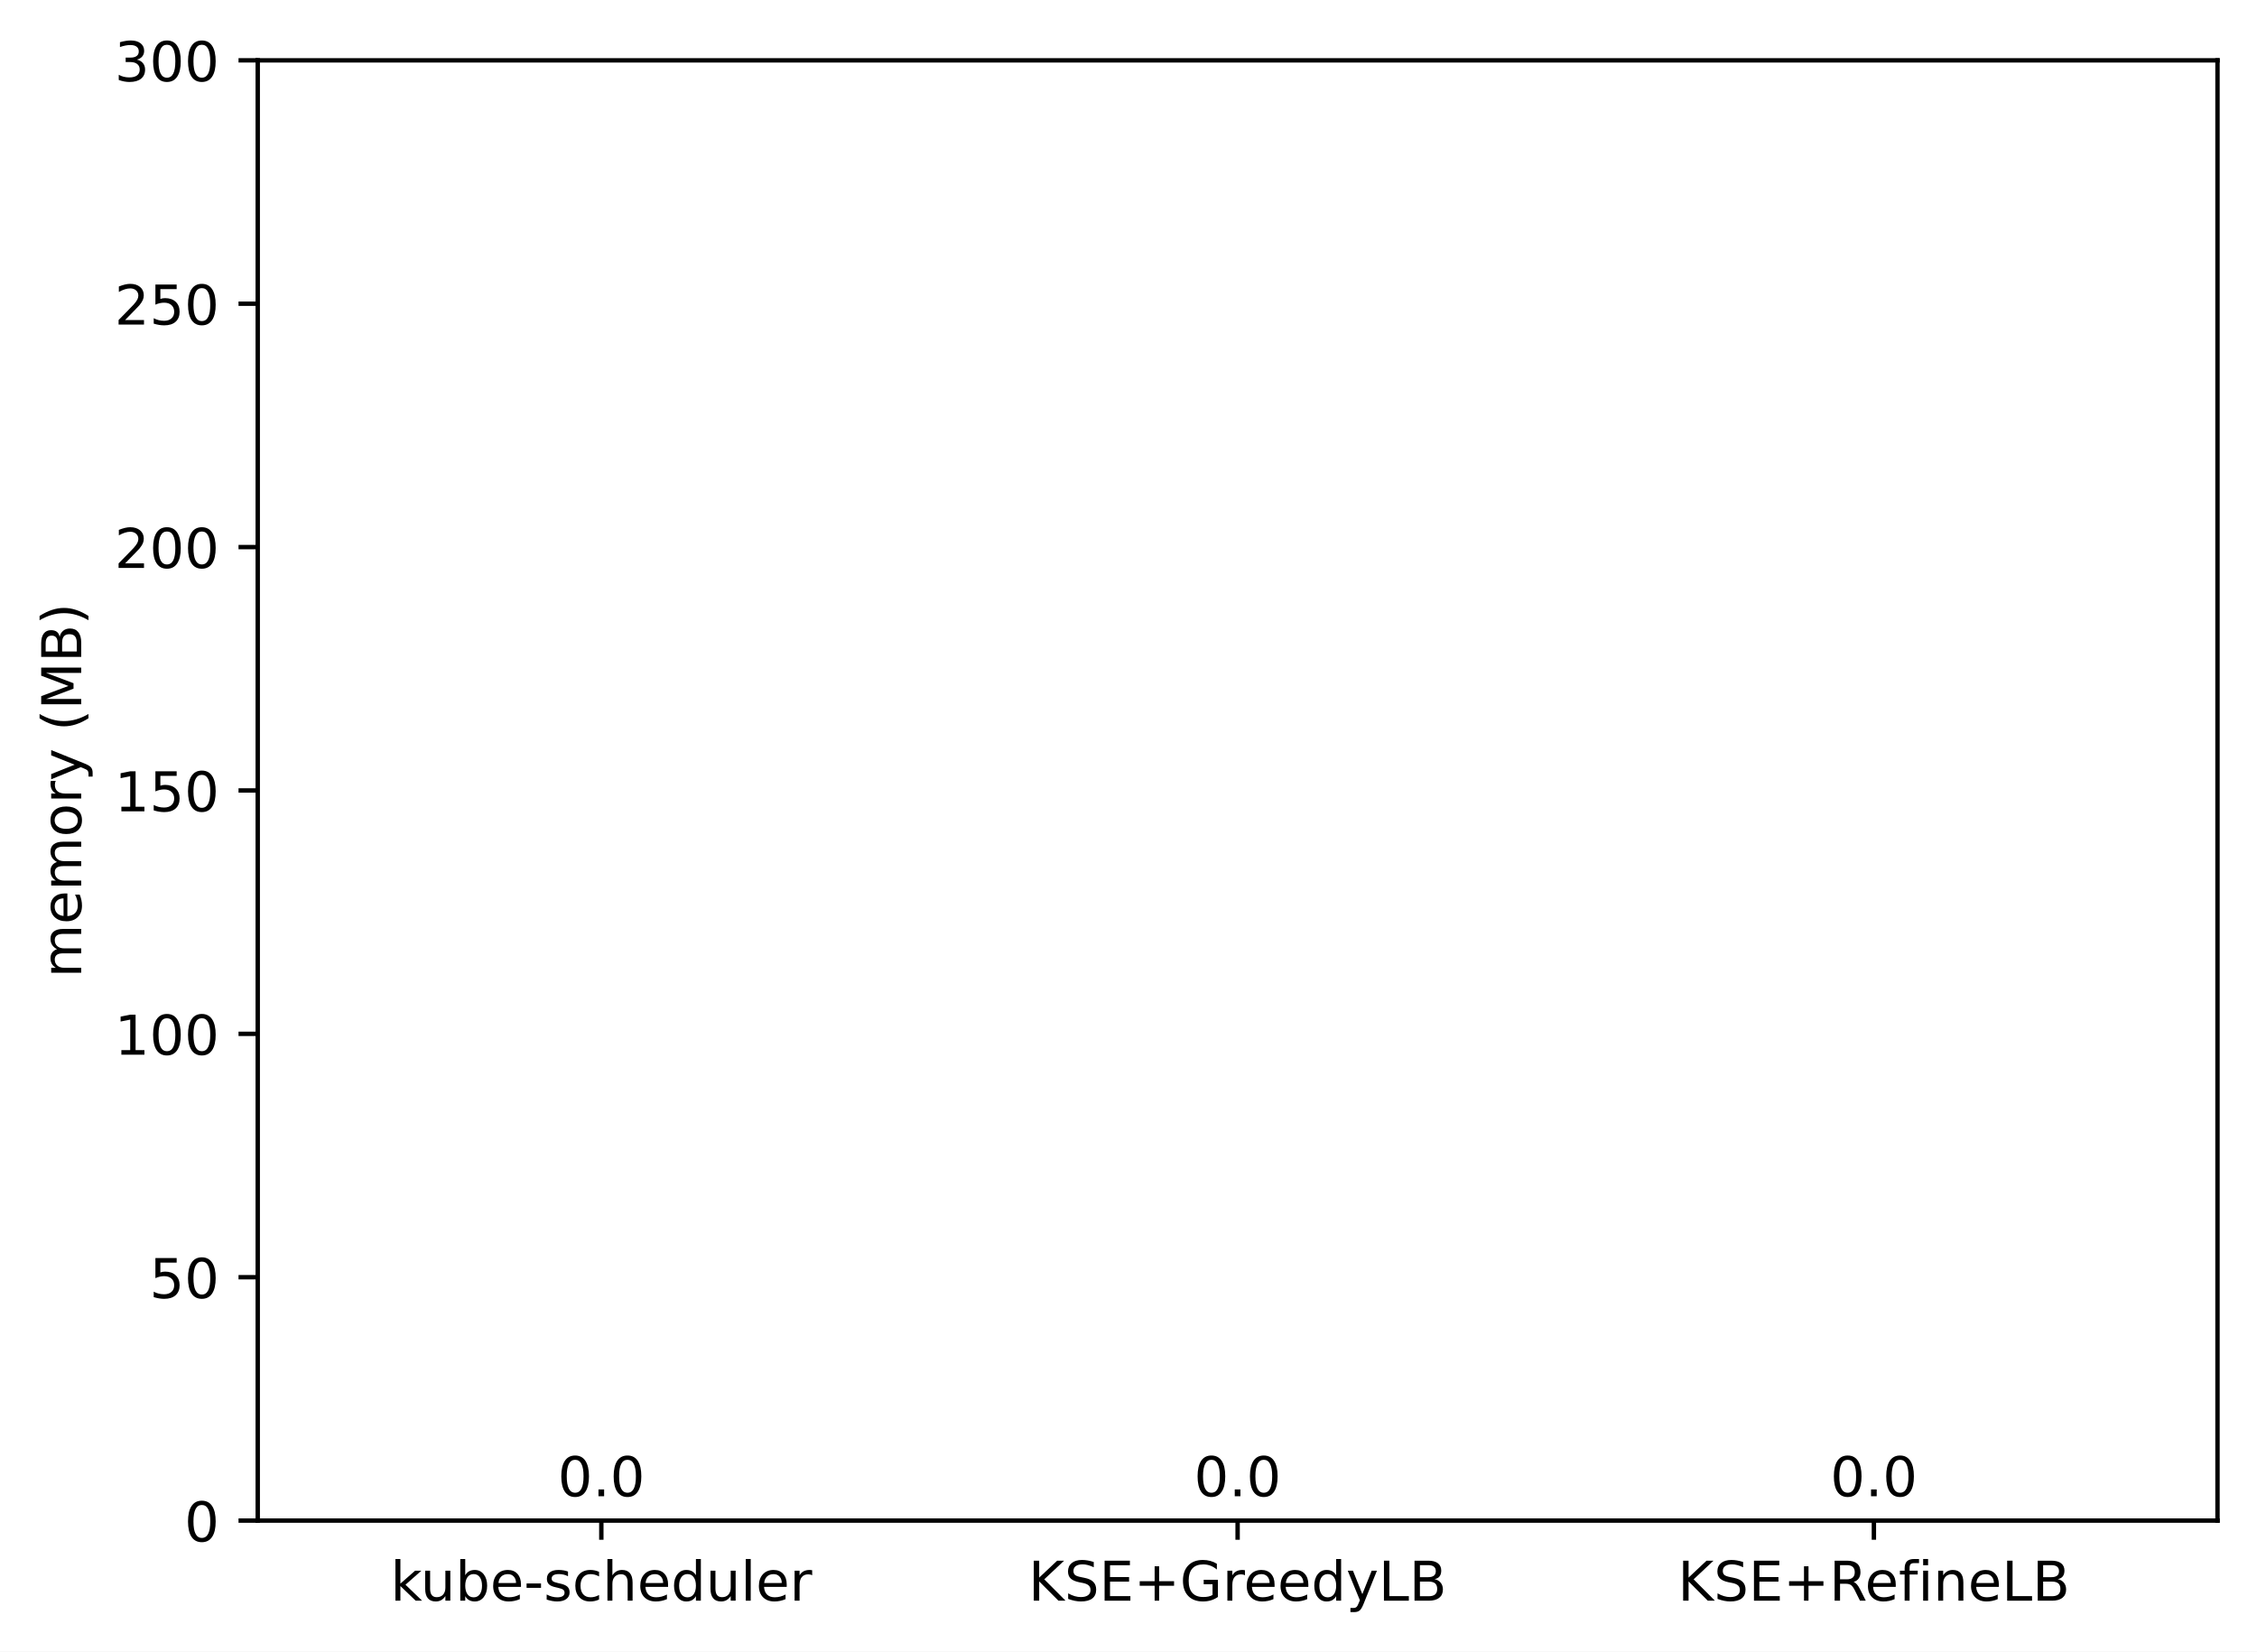
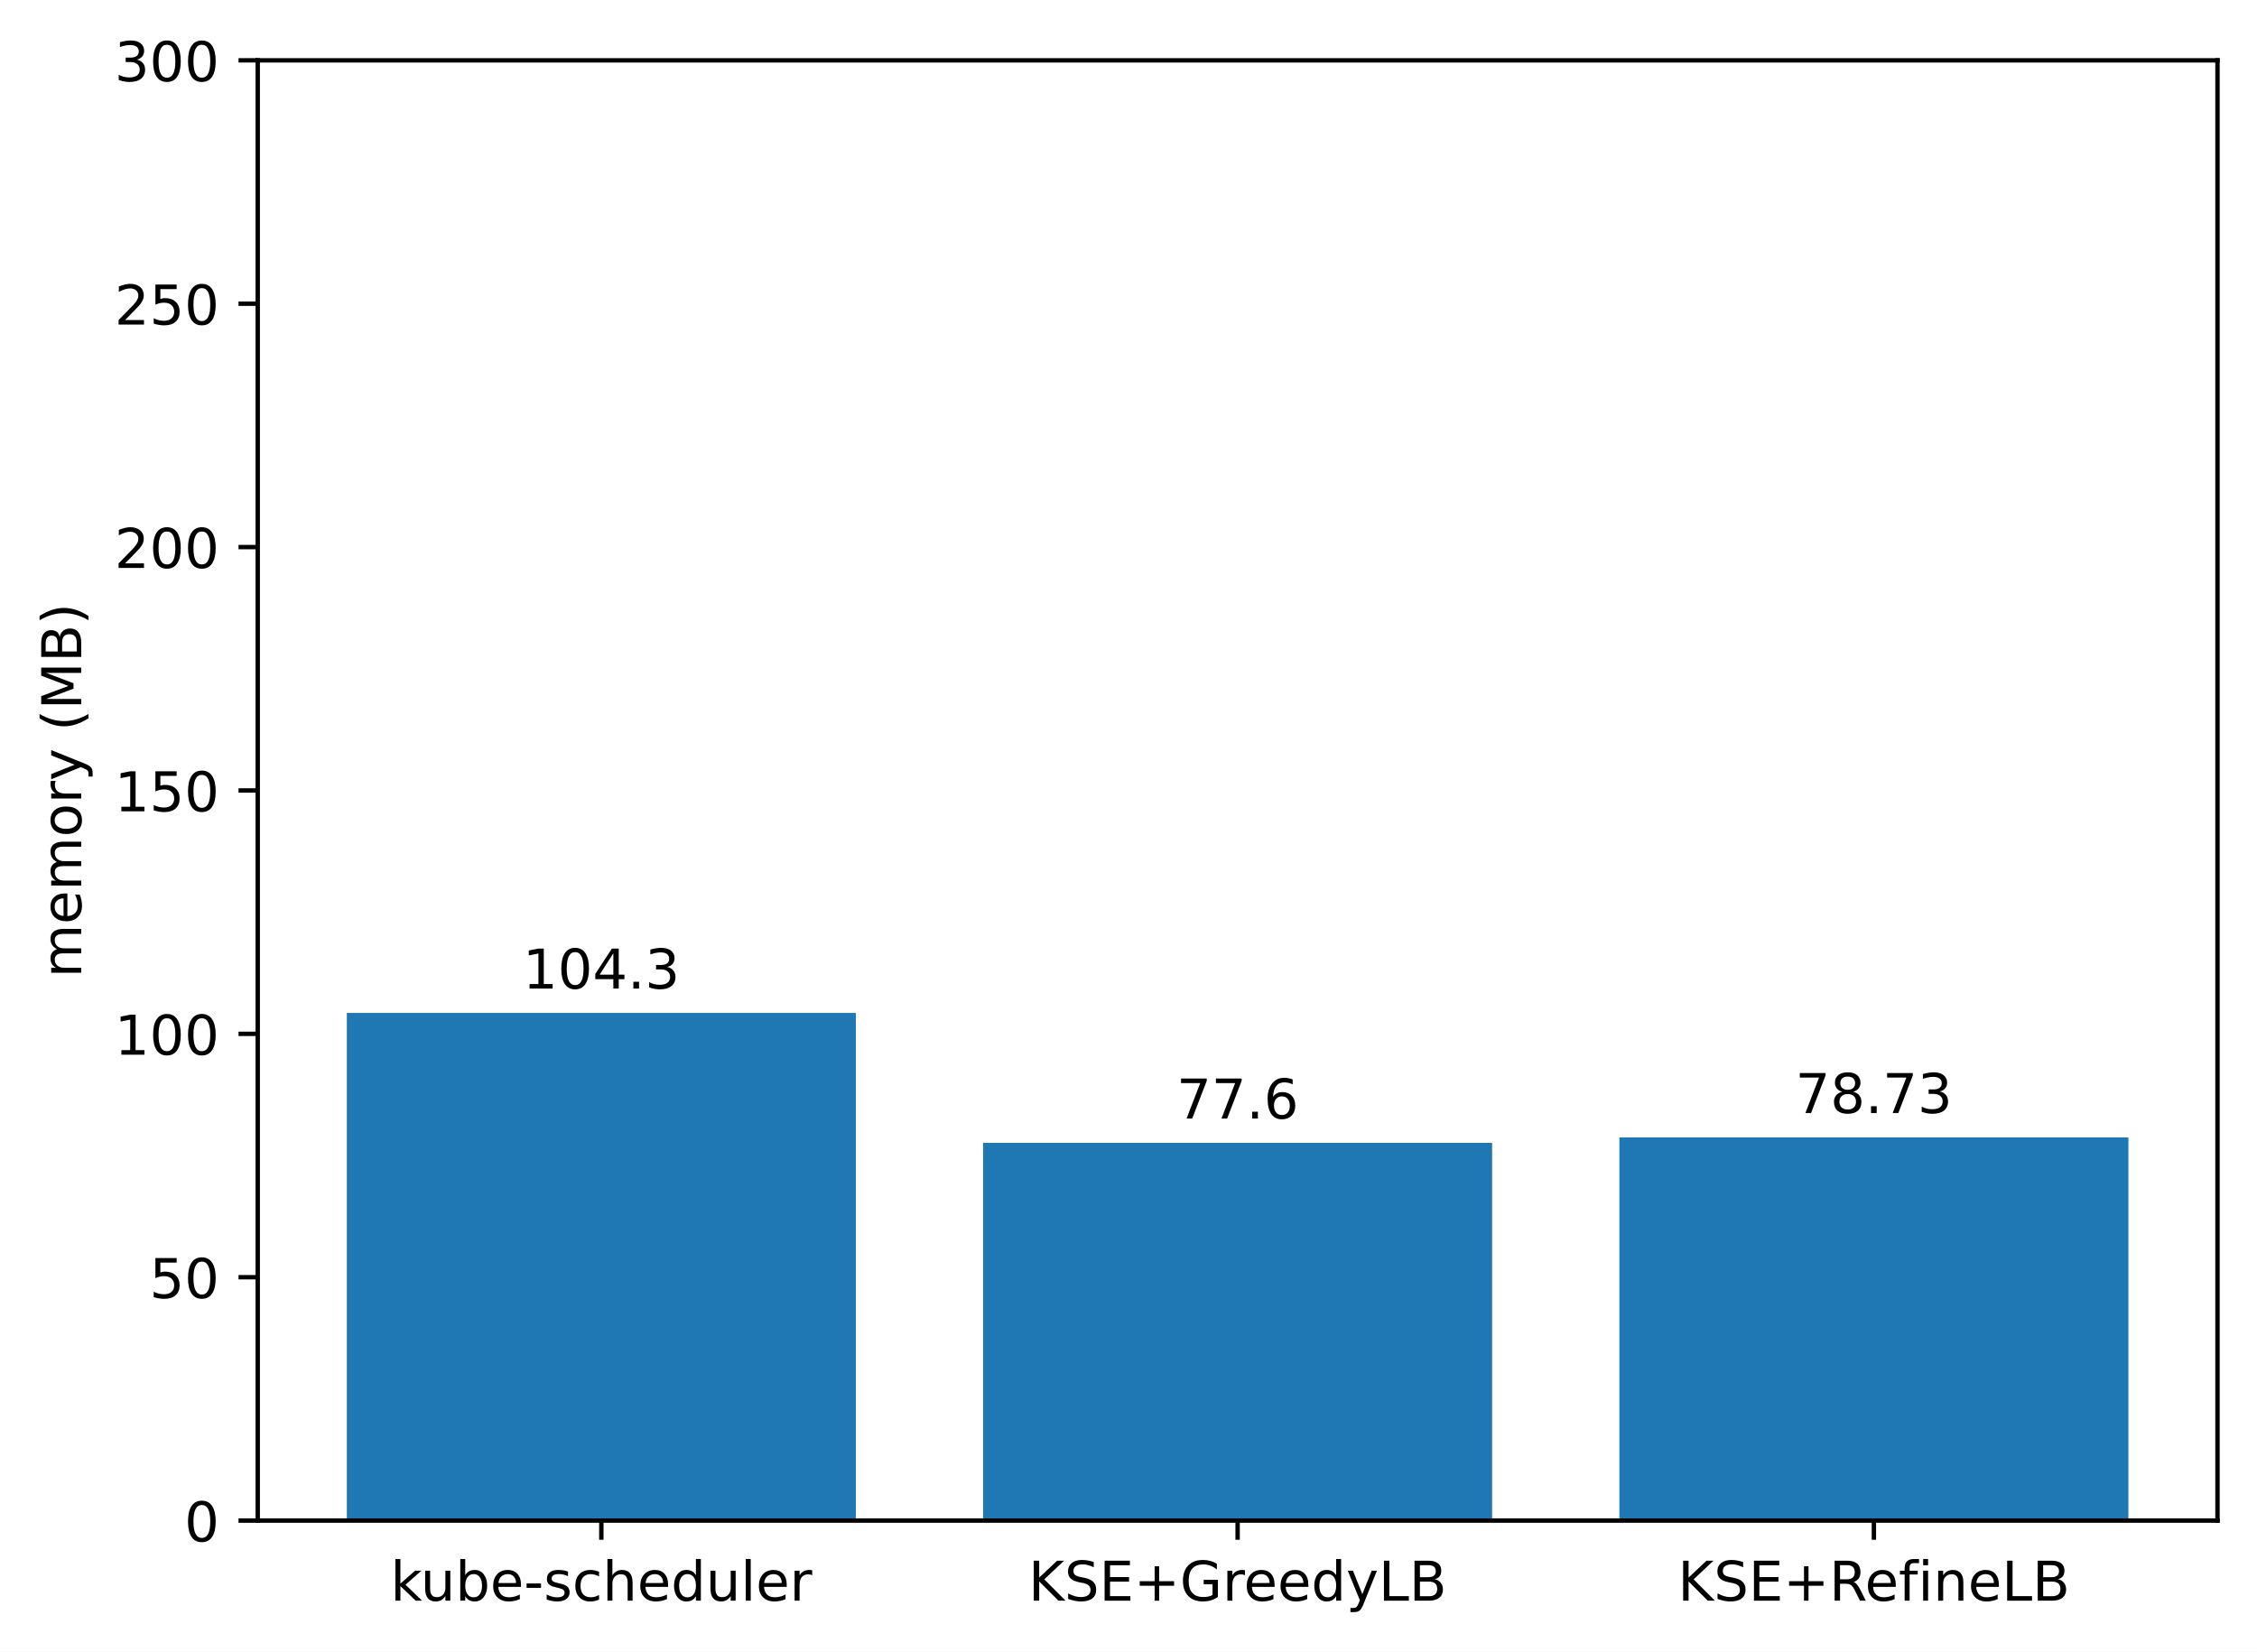
<svg xmlns="http://www.w3.org/2000/svg" xmlns:xlink="http://www.w3.org/1999/xlink" width="411.286pt" height="300.989pt" viewBox="0 0 411.286 300.989" version="1.1">
  <defs>
    <style type="text/css">*{stroke-linejoin: round; stroke-linecap: butt}</style>
  </defs>
  <g id="figure_1">
    <g id="patch_1">
      <path d="M 0 300.989  L 411.286 300.989  L 411.286 0  L 0 0  z " style="fill: #ffffff" />
    </g>
    <g id="axes_1">
      <g id="patch_2">
        <path d="M 46.966 277.111  L 404.086 277.111  L 404.086 10.999  L 46.966 10.999  z " style="fill: #ffffff" />
      </g>
      <g id="patch_3">
-         <path d="M 63.198 277.111  L 155.957 277.111  L 155.957 277.111  L 63.198 277.111  z " clip-path="url(#pf01e525dcb)" style="fill: #1f77b4" />
+         <path d="M 63.198 277.111  L 155.957 277.111  L 155.957 184.593  L 63.198 184.593  z " clip-path="url(#p9b80b7c6b6)" style="fill: #1f77b4" />
      </g>
      <g id="patch_4">
-         <path d="M 179.146 277.111  L 271.905 277.111  L 271.905 277.111  L 179.146 277.111  z " clip-path="url(#pf01e525dcb)" style="fill: #1f77b4" />
+         <path d="M 179.146 277.111  L 271.905 277.111  L 271.905 208.277  L 179.146 208.277  z " clip-path="url(#p9b80b7c6b6)" style="fill: #1f77b4" />
      </g>
      <g id="patch_5">
-         <path d="M 295.094 277.111  L 387.853 277.111  L 387.853 277.111  L 295.094 277.111  z " clip-path="url(#pf01e525dcb)" style="fill: #1f77b4" />
+         <path d="M 295.094 277.111  L 387.853 277.111  L 387.853 207.275  L 295.094 207.275  z " clip-path="url(#p9b80b7c6b6)" style="fill: #1f77b4" />
      </g>
      <g id="matplotlib.axis_1">
        <g id="xtick_1">
          <g id="line2d_1">
            <defs>
-               <path id="m0642ce78bf" d="M 0 0  L 0 3.5  " style="stroke: #000000; stroke-width: 0.8" />
+               <path id="m6f2a66475d" d="M 0 0  L 0 3.5  " style="stroke: #000000; stroke-width: 0.8" />
            </defs>
            <g>
-               <use xlink:href="#m0642ce78bf" x="109.578" y="277.111" style="stroke: #000000; stroke-width: 0.8" />
+               <use xlink:href="#m6f2a66475d" x="109.578" y="277.111" style="stroke: #000000; stroke-width: 0.8" />
            </g>
          </g>
          <g id="text_1">
            <g transform="translate(71.15179 291.7097)scale(0.1 -0.1)">
              <defs>
                <path id="DejaVuSans-6b" d="M 581 4863  L 1159 4863  L 1159 1991  L 2875 3500  L 3609 3500  L 1753 1863  L 3688 0  L 2938 0  L 1159 1709  L 1159 0  L 581 0  L 581 4863  z " transform="scale(0.015625)" />
                <path id="DejaVuSans-75" d="M 544 1381  L 544 3500  L 1119 3500  L 1119 1403  Q 1119 906 1312 657  Q 1506 409 1894 409  Q 2359 409 2629 706  Q 2900 1003 2900 1516  L 2900 3500  L 3475 3500  L 3475 0  L 2900 0  L 2900 538  Q 2691 219 2414 64  Q 2138 -91 1772 -91  Q 1169 -91 856 284  Q 544 659 544 1381  z M 1991 3584  L 1991 3584  z " transform="scale(0.015625)" />
                <path id="DejaVuSans-62" d="M 3116 1747  Q 3116 2381 2855 2742  Q 2594 3103 2138 3103  Q 1681 3103 1420 2742  Q 1159 2381 1159 1747  Q 1159 1113 1420 752  Q 1681 391 2138 391  Q 2594 391 2855 752  Q 3116 1113 3116 1747  z M 1159 2969  Q 1341 3281 1617 3432  Q 1894 3584 2278 3584  Q 2916 3584 3314 3078  Q 3713 2572 3713 1747  Q 3713 922 3314 415  Q 2916 -91 2278 -91  Q 1894 -91 1617 61  Q 1341 213 1159 525  L 1159 0  L 581 0  L 581 4863  L 1159 4863  L 1159 2969  z " transform="scale(0.015625)" />
                <path id="DejaVuSans-65" d="M 3597 1894  L 3597 1613  L 953 1613  Q 991 1019 1311 708  Q 1631 397 2203 397  Q 2534 397 2845 478  Q 3156 559 3463 722  L 3463 178  Q 3153 47 2828 -22  Q 2503 -91 2169 -91  Q 1331 -91 842 396  Q 353 884 353 1716  Q 353 2575 817 3079  Q 1281 3584 2069 3584  Q 2775 3584 3186 3129  Q 3597 2675 3597 1894  z M 3022 2063  Q 3016 2534 2758 2815  Q 2500 3097 2075 3097  Q 1594 3097 1305 2825  Q 1016 2553 972 2059  L 3022 2063  z " transform="scale(0.015625)" />
                <path id="DejaVuSans-2d" d="M 313 2009  L 1997 2009  L 1997 1497  L 313 1497  L 313 2009  z " transform="scale(0.015625)" />
                <path id="DejaVuSans-73" d="M 2834 3397  L 2834 2853  Q 2591 2978 2328 3040  Q 2066 3103 1784 3103  Q 1356 3103 1142 2972  Q 928 2841 928 2578  Q 928 2378 1081 2264  Q 1234 2150 1697 2047  L 1894 2003  Q 2506 1872 2764 1633  Q 3022 1394 3022 966  Q 3022 478 2636 193  Q 2250 -91 1575 -91  Q 1294 -91 989 -36  Q 684 19 347 128  L 347 722  Q 666 556 975 473  Q 1284 391 1588 391  Q 1994 391 2212 530  Q 2431 669 2431 922  Q 2431 1156 2273 1281  Q 2116 1406 1581 1522  L 1381 1569  Q 847 1681 609 1914  Q 372 2147 372 2553  Q 372 3047 722 3315  Q 1072 3584 1716 3584  Q 2034 3584 2315 3537  Q 2597 3491 2834 3397  z " transform="scale(0.015625)" />
                <path id="DejaVuSans-63" d="M 3122 3366  L 3122 2828  Q 2878 2963 2633 3030  Q 2388 3097 2138 3097  Q 1578 3097 1268 2742  Q 959 2388 959 1747  Q 959 1106 1268 751  Q 1578 397 2138 397  Q 2388 397 2633 464  Q 2878 531 3122 666  L 3122 134  Q 2881 22 2623 -34  Q 2366 -91 2075 -91  Q 1284 -91 818 406  Q 353 903 353 1747  Q 353 2603 823 3093  Q 1294 3584 2113 3584  Q 2378 3584 2631 3529  Q 2884 3475 3122 3366  z " transform="scale(0.015625)" />
                <path id="DejaVuSans-68" d="M 3513 2113  L 3513 0  L 2938 0  L 2938 2094  Q 2938 2591 2744 2837  Q 2550 3084 2163 3084  Q 1697 3084 1428 2787  Q 1159 2491 1159 1978  L 1159 0  L 581 0  L 581 4863  L 1159 4863  L 1159 2956  Q 1366 3272 1645 3428  Q 1925 3584 2291 3584  Q 2894 3584 3203 3211  Q 3513 2838 3513 2113  z " transform="scale(0.015625)" />
                <path id="DejaVuSans-64" d="M 2906 2969  L 2906 4863  L 3481 4863  L 3481 0  L 2906 0  L 2906 525  Q 2725 213 2448 61  Q 2172 -91 1784 -91  Q 1150 -91 751 415  Q 353 922 353 1747  Q 353 2572 751 3078  Q 1150 3584 1784 3584  Q 2172 3584 2448 3432  Q 2725 3281 2906 2969  z M 947 1747  Q 947 1113 1208 752  Q 1469 391 1925 391  Q 2381 391 2643 752  Q 2906 1113 2906 1747  Q 2906 2381 2643 2742  Q 2381 3103 1925 3103  Q 1469 3103 1208 2742  Q 947 2381 947 1747  z " transform="scale(0.015625)" />
                <path id="DejaVuSans-6c" d="M 603 4863  L 1178 4863  L 1178 0  L 603 0  L 603 4863  z " transform="scale(0.015625)" />
                <path id="DejaVuSans-72" d="M 2631 2963  Q 2534 3019 2420 3045  Q 2306 3072 2169 3072  Q 1681 3072 1420 2755  Q 1159 2438 1159 1844  L 1159 0  L 581 0  L 581 3500  L 1159 3500  L 1159 2956  Q 1341 3275 1631 3429  Q 1922 3584 2338 3584  Q 2397 3584 2469 3576  Q 2541 3569 2628 3553  L 2631 2963  z " transform="scale(0.015625)" />
              </defs>
              <use xlink:href="#DejaVuSans-6b" />
              <use xlink:href="#DejaVuSans-75" x="54.785" />
              <use xlink:href="#DejaVuSans-62" x="118.164" />
              <use xlink:href="#DejaVuSans-65" x="181.641" />
              <use xlink:href="#DejaVuSans-2d" x="243.164" />
              <use xlink:href="#DejaVuSans-73" x="279.248" />
              <use xlink:href="#DejaVuSans-63" x="331.348" />
              <use xlink:href="#DejaVuSans-68" x="386.328" />
              <use xlink:href="#DejaVuSans-65" x="449.707" />
              <use xlink:href="#DejaVuSans-64" x="511.23" />
              <use xlink:href="#DejaVuSans-75" x="574.707" />
              <use xlink:href="#DejaVuSans-6c" x="638.086" />
              <use xlink:href="#DejaVuSans-65" x="665.869" />
              <use xlink:href="#DejaVuSans-72" x="727.393" />
            </g>
          </g>
        </g>
        <g id="xtick_2">
          <g id="line2d_2">
            <g>
-               <use xlink:href="#m0642ce78bf" x="225.526" y="277.111" style="stroke: #000000; stroke-width: 0.8" />
+               <use xlink:href="#m6f2a66475d" x="225.526" y="277.111" style="stroke: #000000; stroke-width: 0.8" />
            </g>
          </g>
          <g id="text_2">
            <g transform="translate(187.403 291.7097)scale(0.1 -0.1)">
              <defs>
                <path id="DejaVuSans-4b" d="M 628 4666  L 1259 4666  L 1259 2694  L 3353 4666  L 4166 4666  L 1850 2491  L 4331 0  L 3500 0  L 1259 2247  L 1259 0  L 628 0  L 628 4666  z " transform="scale(0.015625)" />
                <path id="DejaVuSans-53" d="M 3425 4513  L 3425 3897  Q 3066 4069 2747 4153  Q 2428 4238 2131 4238  Q 1616 4238 1336 4038  Q 1056 3838 1056 3469  Q 1056 3159 1242 3001  Q 1428 2844 1947 2747  L 2328 2669  Q 3034 2534 3370 2195  Q 3706 1856 3706 1288  Q 3706 609 3251 259  Q 2797 -91 1919 -91  Q 1588 -91 1214 -16  Q 841 59 441 206  L 441 856  Q 825 641 1194 531  Q 1563 422 1919 422  Q 2459 422 2753 634  Q 3047 847 3047 1241  Q 3047 1584 2836 1778  Q 2625 1972 2144 2069  L 1759 2144  Q 1053 2284 737 2584  Q 422 2884 422 3419  Q 422 4038 858 4394  Q 1294 4750 2059 4750  Q 2388 4750 2728 4690  Q 3069 4631 3425 4513  z " transform="scale(0.015625)" />
                <path id="DejaVuSans-45" d="M 628 4666  L 3578 4666  L 3578 4134  L 1259 4134  L 1259 2753  L 3481 2753  L 3481 2222  L 1259 2222  L 1259 531  L 3634 531  L 3634 0  L 628 0  L 628 4666  z " transform="scale(0.015625)" />
                <path id="DejaVuSans-2b" d="M 2944 4013  L 2944 2272  L 4684 2272  L 4684 1741  L 2944 1741  L 2944 0  L 2419 0  L 2419 1741  L 678 1741  L 678 2272  L 2419 2272  L 2419 4013  L 2944 4013  z " transform="scale(0.015625)" />
                <path id="DejaVuSans-47" d="M 3809 666  L 3809 1919  L 2778 1919  L 2778 2438  L 4434 2438  L 4434 434  Q 4069 175 3628 42  Q 3188 -91 2688 -91  Q 1594 -91 976 548  Q 359 1188 359 2328  Q 359 3472 976 4111  Q 1594 4750 2688 4750  Q 3144 4750 3555 4637  Q 3966 4525 4313 4306  L 4313 3634  Q 3963 3931 3569 4081  Q 3175 4231 2741 4231  Q 1884 4231 1454 3753  Q 1025 3275 1025 2328  Q 1025 1384 1454 906  Q 1884 428 2741 428  Q 3075 428 3337 486  Q 3600 544 3809 666  z " transform="scale(0.015625)" />
                <path id="DejaVuSans-79" d="M 2059 -325  Q 1816 -950 1584 -1140  Q 1353 -1331 966 -1331  L 506 -1331  L 506 -850  L 844 -850  Q 1081 -850 1212 -737  Q 1344 -625 1503 -206  L 1606 56  L 191 3500  L 800 3500  L 1894 763  L 2988 3500  L 3597 3500  L 2059 -325  z " transform="scale(0.015625)" />
                <path id="DejaVuSans-4c" d="M 628 4666  L 1259 4666  L 1259 531  L 3531 531  L 3531 0  L 628 0  L 628 4666  z " transform="scale(0.015625)" />
                <path id="DejaVuSans-42" d="M 1259 2228  L 1259 519  L 2272 519  Q 2781 519 3026 730  Q 3272 941 3272 1375  Q 3272 1813 3026 2020  Q 2781 2228 2272 2228  L 1259 2228  z M 1259 4147  L 1259 2741  L 2194 2741  Q 2656 2741 2882 2914  Q 3109 3088 3109 3444  Q 3109 3797 2882 3972  Q 2656 4147 2194 4147  L 1259 4147  z M 628 4666  L 2241 4666  Q 2963 4666 3353 4366  Q 3744 4066 3744 3513  Q 3744 3084 3544 2831  Q 3344 2578 2956 2516  Q 3422 2416 3680 2098  Q 3938 1781 3938 1306  Q 3938 681 3513 340  Q 3088 0 2303 0  L 628 0  L 628 4666  z " transform="scale(0.015625)" />
              </defs>
              <use xlink:href="#DejaVuSans-4b" />
              <use xlink:href="#DejaVuSans-53" x="65.576" />
              <use xlink:href="#DejaVuSans-45" x="129.053" />
              <use xlink:href="#DejaVuSans-2b" x="192.236" />
              <use xlink:href="#DejaVuSans-47" x="276.025" />
              <use xlink:href="#DejaVuSans-72" x="353.516" />
              <use xlink:href="#DejaVuSans-65" x="392.379" />
              <use xlink:href="#DejaVuSans-65" x="453.902" />
              <use xlink:href="#DejaVuSans-64" x="515.426" />
              <use xlink:href="#DejaVuSans-79" x="578.902" />
              <use xlink:href="#DejaVuSans-4c" x="638.082" />
              <use xlink:href="#DejaVuSans-42" x="693.795" />
            </g>
          </g>
        </g>
        <g id="xtick_3">
          <g id="line2d_3">
            <g>
-               <use xlink:href="#m0642ce78bf" x="341.474" y="277.111" style="stroke: #000000; stroke-width: 0.8" />
+               <use xlink:href="#m6f2a66475d" x="341.474" y="277.111" style="stroke: #000000; stroke-width: 0.8" />
            </g>
          </g>
          <g id="text_3">
            <g transform="translate(305.7346 291.7097)scale(0.1 -0.1)">
              <defs>
                <path id="DejaVuSans-52" d="M 2841 2188  Q 3044 2119 3236 1894  Q 3428 1669 3622 1275  L 4263 0  L 3584 0  L 2988 1197  Q 2756 1666 2539 1819  Q 2322 1972 1947 1972  L 1259 1972  L 1259 0  L 628 0  L 628 4666  L 2053 4666  Q 2853 4666 3247 4331  Q 3641 3997 3641 3322  Q 3641 2881 3436 2590  Q 3231 2300 2841 2188  z M 1259 4147  L 1259 2491  L 2053 2491  Q 2509 2491 2742 2702  Q 2975 2913 2975 3322  Q 2975 3731 2742 3939  Q 2509 4147 2053 4147  L 1259 4147  z " transform="scale(0.015625)" />
                <path id="DejaVuSans-66" d="M 2375 4863  L 2375 4384  L 1825 4384  Q 1516 4384 1395 4259  Q 1275 4134 1275 3809  L 1275 3500  L 2222 3500  L 2222 3053  L 1275 3053  L 1275 0  L 697 0  L 697 3053  L 147 3053  L 147 3500  L 697 3500  L 697 3744  Q 697 4328 969 4595  Q 1241 4863 1831 4863  L 2375 4863  z " transform="scale(0.015625)" />
                <path id="DejaVuSans-69" d="M 603 3500  L 1178 3500  L 1178 0  L 603 0  L 603 3500  z M 603 4863  L 1178 4863  L 1178 4134  L 603 4134  L 603 4863  z " transform="scale(0.015625)" />
                <path id="DejaVuSans-6e" d="M 3513 2113  L 3513 0  L 2938 0  L 2938 2094  Q 2938 2591 2744 2837  Q 2550 3084 2163 3084  Q 1697 3084 1428 2787  Q 1159 2491 1159 1978  L 1159 0  L 581 0  L 581 3500  L 1159 3500  L 1159 2956  Q 1366 3272 1645 3428  Q 1925 3584 2291 3584  Q 2894 3584 3203 3211  Q 3513 2838 3513 2113  z " transform="scale(0.015625)" />
              </defs>
              <use xlink:href="#DejaVuSans-4b" />
              <use xlink:href="#DejaVuSans-53" x="65.576" />
              <use xlink:href="#DejaVuSans-45" x="129.053" />
              <use xlink:href="#DejaVuSans-2b" x="192.236" />
              <use xlink:href="#DejaVuSans-52" x="276.025" />
              <use xlink:href="#DejaVuSans-65" x="341.008" />
              <use xlink:href="#DejaVuSans-66" x="402.531" />
              <use xlink:href="#DejaVuSans-69" x="437.736" />
              <use xlink:href="#DejaVuSans-6e" x="465.52" />
              <use xlink:href="#DejaVuSans-65" x="528.898" />
              <use xlink:href="#DejaVuSans-4c" x="590.422" />
              <use xlink:href="#DejaVuSans-42" x="646.135" />
            </g>
          </g>
        </g>
      </g>
      <g id="matplotlib.axis_2">
        <g id="ytick_1">
          <g id="line2d_4">
            <defs>
-               <path id="m489893a83c" d="M 0 0  L -3.5 0  " style="stroke: #000000; stroke-width: 0.8" />
+               <path id="me3be63fa1c" d="M 0 0  L -3.5 0  " style="stroke: #000000; stroke-width: 0.8" />
            </defs>
            <g>
-               <use xlink:href="#m489893a83c" x="46.966" y="277.111" style="stroke: #000000; stroke-width: 0.8" />
+               <use xlink:href="#me3be63fa1c" x="46.966" y="277.111" style="stroke: #000000; stroke-width: 0.8" />
            </g>
          </g>
          <g id="text_4">
            <g transform="translate(33.60312 280.9104)scale(0.1 -0.1)">
              <defs>
                <path id="DejaVuSans-30" d="M 2034 4250  Q 1547 4250 1301 3770  Q 1056 3291 1056 2328  Q 1056 1369 1301 889  Q 1547 409 2034 409  Q 2525 409 2770 889  Q 3016 1369 3016 2328  Q 3016 3291 2770 3770  Q 2525 4250 2034 4250  z M 2034 4750  Q 2819 4750 3233 4129  Q 3647 3509 3647 2328  Q 3647 1150 3233 529  Q 2819 -91 2034 -91  Q 1250 -91 836 529  Q 422 1150 422 2328  Q 422 3509 836 4129  Q 1250 4750 2034 4750  z " transform="scale(0.015625)" />
              </defs>
              <use xlink:href="#DejaVuSans-30" />
            </g>
          </g>
        </g>
        <g id="ytick_2">
          <g id="line2d_5">
            <g>
-               <use xlink:href="#m489893a83c" x="46.966" y="232.759" style="stroke: #000000; stroke-width: 0.8" />
+               <use xlink:href="#me3be63fa1c" x="46.966" y="232.759" style="stroke: #000000; stroke-width: 0.8" />
            </g>
          </g>
          <g id="text_5">
            <g transform="translate(27.24063 236.5584)scale(0.1 -0.1)">
              <defs>
                <path id="DejaVuSans-35" d="M 691 4666  L 3169 4666  L 3169 4134  L 1269 4134  L 1269 2991  Q 1406 3038 1543 3061  Q 1681 3084 1819 3084  Q 2600 3084 3056 2656  Q 3513 2228 3513 1497  Q 3513 744 3044 326  Q 2575 -91 1722 -91  Q 1428 -91 1123 -41  Q 819 9 494 109  L 494 744  Q 775 591 1075 516  Q 1375 441 1709 441  Q 2250 441 2565 725  Q 2881 1009 2881 1497  Q 2881 1984 2565 2268  Q 2250 2553 1709 2553  Q 1456 2553 1204 2497  Q 953 2441 691 2322  L 691 4666  z " transform="scale(0.015625)" />
              </defs>
              <use xlink:href="#DejaVuSans-35" />
              <use xlink:href="#DejaVuSans-30" x="63.623" />
            </g>
          </g>
        </g>
        <g id="ytick_3">
          <g id="line2d_6">
            <g>
-               <use xlink:href="#m489893a83c" x="46.966" y="188.407" style="stroke: #000000; stroke-width: 0.8" />
+               <use xlink:href="#me3be63fa1c" x="46.966" y="188.407" style="stroke: #000000; stroke-width: 0.8" />
            </g>
          </g>
          <g id="text_6">
            <g transform="translate(20.87813 192.2064)scale(0.1 -0.1)">
              <defs>
                <path id="DejaVuSans-31" d="M 794 531  L 1825 531  L 1825 4091  L 703 3866  L 703 4441  L 1819 4666  L 2450 4666  L 2450 531  L 3481 531  L 3481 0  L 794 0  L 794 531  z " transform="scale(0.015625)" />
              </defs>
              <use xlink:href="#DejaVuSans-31" />
              <use xlink:href="#DejaVuSans-30" x="63.623" />
              <use xlink:href="#DejaVuSans-30" x="127.246" />
            </g>
          </g>
        </g>
        <g id="ytick_4">
          <g id="line2d_7">
            <g>
-               <use xlink:href="#m489893a83c" x="46.966" y="144.055" style="stroke: #000000; stroke-width: 0.8" />
+               <use xlink:href="#me3be63fa1c" x="46.966" y="144.055" style="stroke: #000000; stroke-width: 0.8" />
            </g>
          </g>
          <g id="text_7">
            <g transform="translate(20.87813 147.8544)scale(0.1 -0.1)">
              <use xlink:href="#DejaVuSans-31" />
              <use xlink:href="#DejaVuSans-35" x="63.623" />
              <use xlink:href="#DejaVuSans-30" x="127.246" />
            </g>
          </g>
        </g>
        <g id="ytick_5">
          <g id="line2d_8">
            <g>
-               <use xlink:href="#m489893a83c" x="46.966" y="99.703" style="stroke: #000000; stroke-width: 0.8" />
+               <use xlink:href="#me3be63fa1c" x="46.966" y="99.703" style="stroke: #000000; stroke-width: 0.8" />
            </g>
          </g>
          <g id="text_8">
            <g transform="translate(20.87813 103.5024)scale(0.1 -0.1)">
              <defs>
                <path id="DejaVuSans-32" d="M 1228 531  L 3431 531  L 3431 0  L 469 0  L 469 531  Q 828 903 1448 1529  Q 2069 2156 2228 2338  Q 2531 2678 2651 2914  Q 2772 3150 2772 3378  Q 2772 3750 2511 3984  Q 2250 4219 1831 4219  Q 1534 4219 1204 4116  Q 875 4013 500 3803  L 500 4441  Q 881 4594 1212 4672  Q 1544 4750 1819 4750  Q 2544 4750 2975 4387  Q 3406 4025 3406 3419  Q 3406 3131 3298 2873  Q 3191 2616 2906 2266  Q 2828 2175 2409 1742  Q 1991 1309 1228 531  z " transform="scale(0.015625)" />
              </defs>
              <use xlink:href="#DejaVuSans-32" />
              <use xlink:href="#DejaVuSans-30" x="63.623" />
              <use xlink:href="#DejaVuSans-30" x="127.246" />
            </g>
          </g>
        </g>
        <g id="ytick_6">
          <g id="line2d_9">
            <g>
-               <use xlink:href="#m489893a83c" x="46.966" y="55.351" style="stroke: #000000; stroke-width: 0.8" />
+               <use xlink:href="#me3be63fa1c" x="46.966" y="55.351" style="stroke: #000000; stroke-width: 0.8" />
            </g>
          </g>
          <g id="text_9">
            <g transform="translate(20.87813 59.15044)scale(0.1 -0.1)">
              <use xlink:href="#DejaVuSans-32" />
              <use xlink:href="#DejaVuSans-35" x="63.623" />
              <use xlink:href="#DejaVuSans-30" x="127.246" />
            </g>
          </g>
        </g>
        <g id="ytick_7">
          <g id="line2d_10">
            <g>
-               <use xlink:href="#m489893a83c" x="46.966" y="10.999" style="stroke: #000000; stroke-width: 0.8" />
+               <use xlink:href="#me3be63fa1c" x="46.966" y="10.999" style="stroke: #000000; stroke-width: 0.8" />
            </g>
          </g>
          <g id="text_10">
            <g transform="translate(20.87813 14.79844)scale(0.1 -0.1)">
              <defs>
                <path id="DejaVuSans-33" d="M 2597 2516  Q 3050 2419 3304 2112  Q 3559 1806 3559 1356  Q 3559 666 3084 287  Q 2609 -91 1734 -91  Q 1441 -91 1130 -33  Q 819 25 488 141  L 488 750  Q 750 597 1062 519  Q 1375 441 1716 441  Q 2309 441 2620 675  Q 2931 909 2931 1356  Q 2931 1769 2642 2001  Q 2353 2234 1838 2234  L 1294 2234  L 1294 2753  L 1863 2753  Q 2328 2753 2575 2939  Q 2822 3125 2822 3475  Q 2822 3834 2567 4026  Q 2313 4219 1838 4219  Q 1578 4219 1281 4162  Q 984 4106 628 3988  L 628 4550  Q 988 4650 1302 4700  Q 1616 4750 1894 4750  Q 2613 4750 3031 4423  Q 3450 4097 3450 3541  Q 3450 3153 3228 2886  Q 3006 2619 2597 2516  z " transform="scale(0.015625)" />
              </defs>
              <use xlink:href="#DejaVuSans-33" />
              <use xlink:href="#DejaVuSans-30" x="63.623" />
              <use xlink:href="#DejaVuSans-30" x="127.246" />
            </g>
          </g>
        </g>
        <g id="text_11">
          <g transform="translate(14.79844 178.1818)rotate(-90)scale(0.1 -0.1)">
            <defs>
              <path id="DejaVuSans-6d" d="M 3328 2828  Q 3544 3216 3844 3400  Q 4144 3584 4550 3584  Q 5097 3584 5394 3201  Q 5691 2819 5691 2113  L 5691 0  L 5113 0  L 5113 2094  Q 5113 2597 4934 2840  Q 4756 3084 4391 3084  Q 3944 3084 3684 2787  Q 3425 2491 3425 1978  L 3425 0  L 2847 0  L 2847 2094  Q 2847 2600 2669 2842  Q 2491 3084 2119 3084  Q 1678 3084 1418 2786  Q 1159 2488 1159 1978  L 1159 0  L 581 0  L 581 3500  L 1159 3500  L 1159 2956  Q 1356 3278 1631 3431  Q 1906 3584 2284 3584  Q 2666 3584 2933 3390  Q 3200 3197 3328 2828  z " transform="scale(0.015625)" />
              <path id="DejaVuSans-6f" d="M 1959 3097  Q 1497 3097 1228 2736  Q 959 2375 959 1747  Q 959 1119 1226 758  Q 1494 397 1959 397  Q 2419 397 2687 759  Q 2956 1122 2956 1747  Q 2956 2369 2687 2733  Q 2419 3097 1959 3097  z M 1959 3584  Q 2709 3584 3137 3096  Q 3566 2609 3566 1747  Q 3566 888 3137 398  Q 2709 -91 1959 -91  Q 1206 -91 779 398  Q 353 888 353 1747  Q 353 2609 779 3096  Q 1206 3584 1959 3584  z " transform="scale(0.015625)" />
              <path id="DejaVuSans-20" transform="scale(0.015625)" />
              <path id="DejaVuSans-28" d="M 1984 4856  Q 1566 4138 1362 3434  Q 1159 2731 1159 2009  Q 1159 1288 1364 580  Q 1569 -128 1984 -844  L 1484 -844  Q 1016 -109 783 600  Q 550 1309 550 2009  Q 550 2706 781 3412  Q 1013 4119 1484 4856  L 1984 4856  z " transform="scale(0.015625)" />
              <path id="DejaVuSans-4d" d="M 628 4666  L 1569 4666  L 2759 1491  L 3956 4666  L 4897 4666  L 4897 0  L 4281 0  L 4281 4097  L 3078 897  L 2444 897  L 1241 4097  L 1241 0  L 628 0  L 628 4666  z " transform="scale(0.015625)" />
              <path id="DejaVuSans-29" d="M 513 4856  L 1013 4856  Q 1481 4119 1714 3412  Q 1947 2706 1947 2009  Q 1947 1309 1714 600  Q 1481 -109 1013 -844  L 513 -844  Q 928 -128 1133 580  Q 1338 1288 1338 2009  Q 1338 2731 1133 3434  Q 928 4138 513 4856  z " transform="scale(0.015625)" />
            </defs>
            <use xlink:href="#DejaVuSans-6d" />
            <use xlink:href="#DejaVuSans-65" x="97.412" />
            <use xlink:href="#DejaVuSans-6d" x="158.936" />
            <use xlink:href="#DejaVuSans-6f" x="256.348" />
            <use xlink:href="#DejaVuSans-72" x="317.529" />
            <use xlink:href="#DejaVuSans-79" x="358.643" />
            <use xlink:href="#DejaVuSans-20" x="417.822" />
            <use xlink:href="#DejaVuSans-28" x="449.609" />
            <use xlink:href="#DejaVuSans-4d" x="488.623" />
            <use xlink:href="#DejaVuSans-42" x="574.902" />
            <use xlink:href="#DejaVuSans-29" x="643.506" />
          </g>
        </g>
      </g>
      <g id="patch_6">
        <path d="M 46.966 277.111  L 46.966 10.999  " style="fill: none; stroke: #000000; stroke-width: 0.8; stroke-linejoin: miter; stroke-linecap: square" />
      </g>
      <g id="patch_7">
        <path d="M 404.086 277.111  L 404.086 10.999  " style="fill: none; stroke: #000000; stroke-width: 0.8; stroke-linejoin: miter; stroke-linecap: square" />
      </g>
      <g id="patch_8">
        <path d="M 46.966 277.111  L 404.086 277.111  " style="fill: none; stroke: #000000; stroke-width: 0.8; stroke-linejoin: miter; stroke-linecap: square" />
      </g>
      <g id="patch_9">
        <path d="M 46.966 10.999  L 404.086 10.999  " style="fill: none; stroke: #000000; stroke-width: 0.8; stroke-linejoin: miter; stroke-linecap: square" />
      </g>
      <g id="text_12">
-         <g transform="translate(101.626 272.676)scale(0.1 -0.1)">
+         <g transform="translate(95.26351 180.1577)scale(0.1 -0.1)">
          <defs>
+             <path id="DejaVuSans-34" d="M 2419 4116  L 825 1625  L 2419 1625  L 2419 4116  z M 2253 4666  L 3047 4666  L 3047 1625  L 3713 1625  L 3713 1100  L 3047 1100  L 3047 0  L 2419 0  L 2419 1100  L 313 1100  L 313 1709  L 2253 4666  z " transform="scale(0.015625)" />
            <path id="DejaVuSans-2e" d="M 684 794  L 1344 794  L 1344 0  L 684 0  L 684 794  z " transform="scale(0.015625)" />
          </defs>
-           <use xlink:href="#DejaVuSans-30" />
-           <use xlink:href="#DejaVuSans-2e" x="63.623" />
-           <use xlink:href="#DejaVuSans-30" x="95.41" />
+           <use xlink:href="#DejaVuSans-31" />
+           <use xlink:href="#DejaVuSans-30" x="63.623" />
+           <use xlink:href="#DejaVuSans-34" x="127.246" />
+           <use xlink:href="#DejaVuSans-2e" x="190.869" />
+           <use xlink:href="#DejaVuSans-33" x="222.656" />
        </g>
      </g>
      <g id="text_13">
-         <g transform="translate(217.5741 272.676)scale(0.1 -0.1)">
-           <use xlink:href="#DejaVuSans-30" />
-           <use xlink:href="#DejaVuSans-2e" x="63.623" />
-           <use xlink:href="#DejaVuSans-30" x="95.41" />
+         <g transform="translate(214.3928 203.8417)scale(0.1 -0.1)">
+           <defs>
+             <path id="DejaVuSans-37" d="M 525 4666  L 3525 4666  L 3525 4397  L 1831 0  L 1172 0  L 2766 4134  L 525 4134  L 525 4666  z " transform="scale(0.015625)" />
+             <path id="DejaVuSans-36" d="M 2113 2584  Q 1688 2584 1439 2293  Q 1191 2003 1191 1497  Q 1191 994 1439 701  Q 1688 409 2113 409  Q 2538 409 2786 701  Q 3034 994 3034 1497  Q 3034 2003 2786 2293  Q 2538 2584 2113 2584  z M 3366 4563  L 3366 3988  Q 3128 4100 2886 4159  Q 2644 4219 2406 4219  Q 1781 4219 1451 3797  Q 1122 3375 1075 2522  Q 1259 2794 1537 2939  Q 1816 3084 2150 3084  Q 2853 3084 3261 2657  Q 3669 2231 3669 1497  Q 3669 778 3244 343  Q 2819 -91 2113 -91  Q 1303 -91 875 529  Q 447 1150 447 2328  Q 447 3434 972 4092  Q 1497 4750 2381 4750  Q 2619 4750 2861 4703  Q 3103 4656 3366 4563  z " transform="scale(0.015625)" />
+           </defs>
+           <use xlink:href="#DejaVuSans-37" />
+           <use xlink:href="#DejaVuSans-37" x="63.623" />
+           <use xlink:href="#DejaVuSans-2e" x="127.246" />
+           <use xlink:href="#DejaVuSans-36" x="159.033" />
        </g>
      </g>
      <g id="text_14">
-         <g transform="translate(333.5221 272.676)scale(0.1 -0.1)">
-           <use xlink:href="#DejaVuSans-30" />
-           <use xlink:href="#DejaVuSans-2e" x="63.623" />
-           <use xlink:href="#DejaVuSans-30" x="95.41" />
+         <g transform="translate(327.1596 202.8394)scale(0.1 -0.1)">
+           <defs>
+             <path id="DejaVuSans-38" d="M 2034 2216  Q 1584 2216 1326 1975  Q 1069 1734 1069 1313  Q 1069 891 1326 650  Q 1584 409 2034 409  Q 2484 409 2743 651  Q 3003 894 3003 1313  Q 3003 1734 2745 1975  Q 2488 2216 2034 2216  z M 1403 2484  Q 997 2584 770 2862  Q 544 3141 544 3541  Q 544 4100 942 4425  Q 1341 4750 2034 4750  Q 2731 4750 3128 4425  Q 3525 4100 3525 3541  Q 3525 3141 3298 2862  Q 3072 2584 2669 2484  Q 3125 2378 3379 2068  Q 3634 1759 3634 1313  Q 3634 634 3220 271  Q 2806 -91 2034 -91  Q 1263 -91 848 271  Q 434 634 434 1313  Q 434 1759 690 2068  Q 947 2378 1403 2484  z M 1172 3481  Q 1172 3119 1398 2916  Q 1625 2713 2034 2713  Q 2441 2713 2670 2916  Q 2900 3119 2900 3481  Q 2900 3844 2670 4047  Q 2441 4250 2034 4250  Q 1625 4250 1398 4047  Q 1172 3844 1172 3481  z " transform="scale(0.015625)" />
+           </defs>
+           <use xlink:href="#DejaVuSans-37" />
+           <use xlink:href="#DejaVuSans-38" x="63.623" />
+           <use xlink:href="#DejaVuSans-2e" x="127.246" />
+           <use xlink:href="#DejaVuSans-37" x="159.033" />
+           <use xlink:href="#DejaVuSans-33" x="222.656" />
        </g>
      </g>
    </g>
  </g>
  <defs>
-     <clipPath id="pf01e525dcb">
+     <clipPath id="p9b80b7c6b6">
      <rect x="46.966" y="10.999" width="357.12" height="266.112" />
    </clipPath>
  </defs>
</svg>
